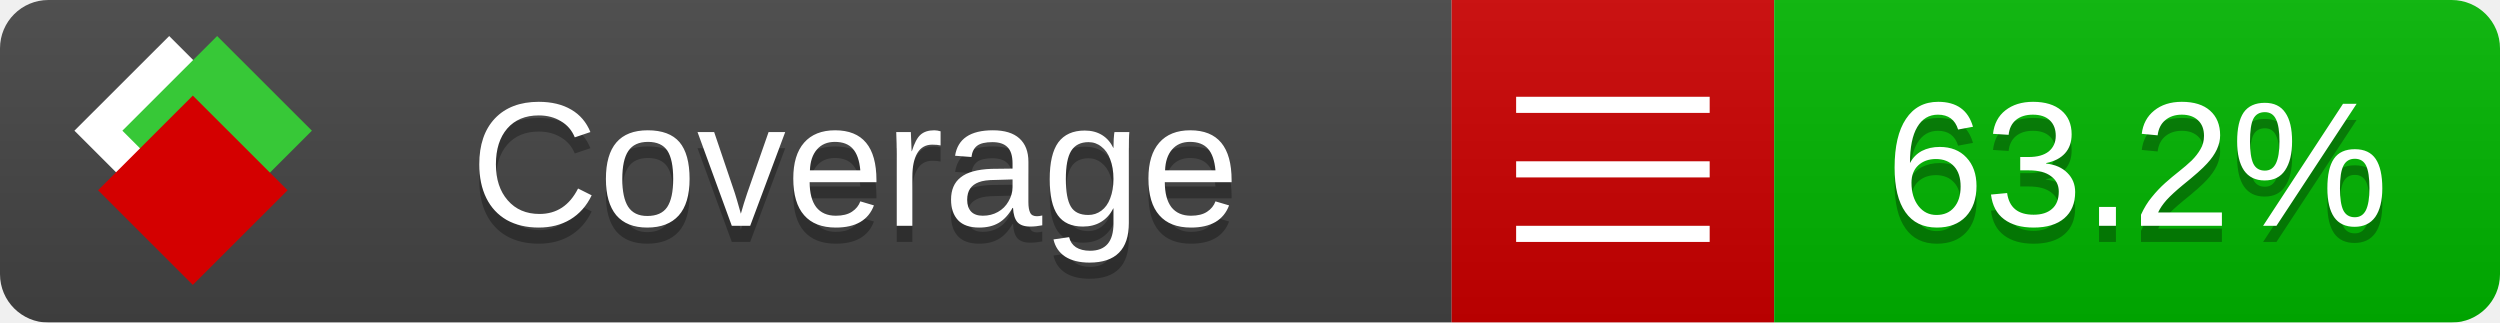
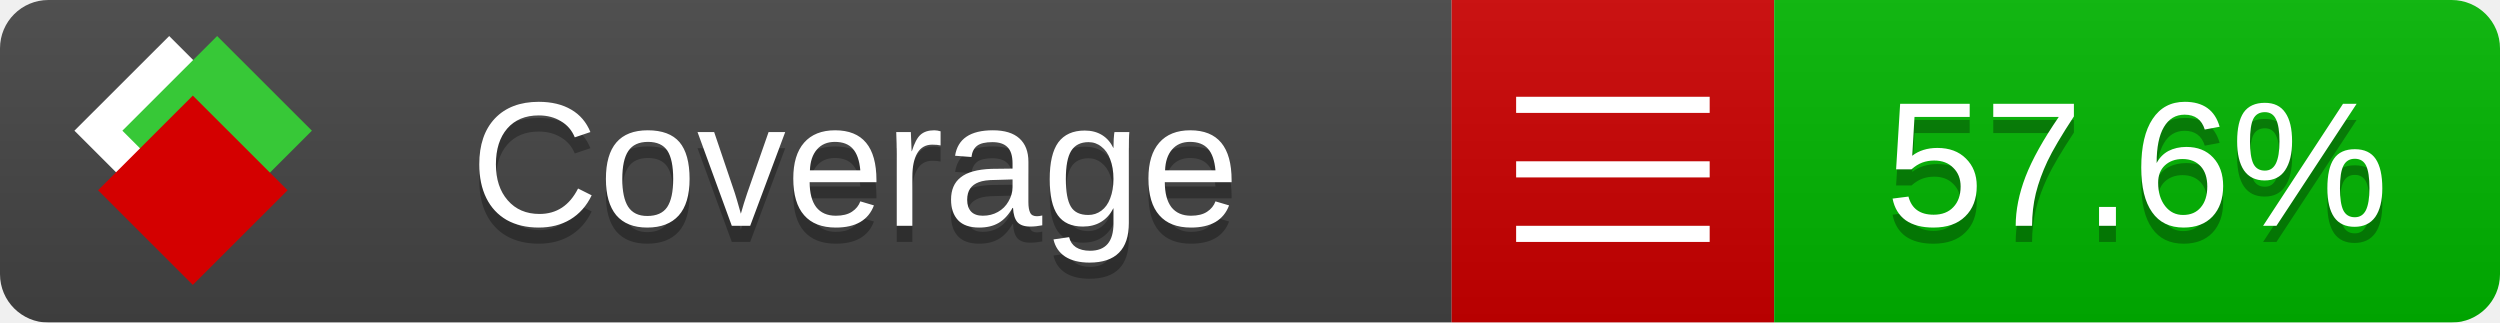
<svg xmlns="http://www.w3.org/2000/svg" xmlns:xlink="http://www.w3.org/1999/xlink" width="155" height="20">
  <style type="text/css">
          
            @keyframes fade1 {
                0% { visibility: visible; opacity: 1; }
               23% { visibility: visible; opacity: 1; }
               25% { visibility: hidden; opacity: 0; }
               48% { visibility: hidden; opacity: 0; }
               50% { visibility: hidden; opacity: 0; }
               73% { visibility: hidden; opacity: 0; }
               75% { visibility: hidden; opacity: 0; }
               98% { visibility: hidden; opacity: 0; }
              100% { visibility: visible; opacity: 1; }
            }
            @keyframes fade2 {
                0% { visibility: hidden; opacity: 0; }
               23% { visibility: hidden; opacity: 0; }
               25% { visibility: visible; opacity: 1; }
               48% { visibility: visible; opacity: 1; }
               50% { visibility: hidden; opacity: 0; }
               73% { visibility: hidden; opacity: 0; }
               75% { visibility: hidden; opacity: 0; }
               98% { visibility: hidden; opacity: 0; }
              100% { visibility: hidden; opacity: 0; }
            }
            @keyframes fade3 {
                0% { visibility: hidden; opacity: 0; }
               23% { visibility: hidden; opacity: 0; }
               25% { visibility: hidden; opacity: 0; }
               48% { visibility: hidden; opacity: 0; }
               50% { visibility: visible; opacity: 1; }
               73% { visibility: visible; opacity: 1; }
               75% { visibility: hidden; opacity: 0; }
               98% { visibility: hidden; opacity: 0; }
              100% { visibility: hidden; opacity: 0; }
            }
            @keyframes fade4 {
                0% { visibility: hidden; opacity: 0; }
               23% { visibility: hidden; opacity: 0; }
               25% { visibility: hidden; opacity: 0; }
               48% { visibility: hidden; opacity: 0; }
               50% { visibility: hidden; opacity: 0; }
               73% { visibility: hidden; opacity: 0; }
               75% { visibility: visible; opacity: 1; }
               98% { visibility: visible; opacity: 1; }
              100% { visibility: hidden; opacity: 0; }
            }
            .linecoverage {
                animation-duration: 15s;
                animation-name: fade1;
                animation-iteration-count: infinite;
            }
            .branchcoverage {
                animation-duration: 15s;
                animation-name: fade2;
                animation-iteration-count: infinite;
            }
            .methodcoverage {
                animation-duration: 15s;
                animation-name: fade3;
                animation-iteration-count: infinite;
            }
            .fullmethodcoverage {
                animation-duration: 15s;
                animation-name: fade4;
                animation-iteration-count: infinite;
            }
          
    </style>
  <defs>
    <linearGradient id="gradient" x2="0" y2="100%">
      <stop offset="0" stop-color="#bbb" stop-opacity=".1" />
      <stop offset="1" stop-opacity=".1" />
    </linearGradient>
    <linearGradient id="c">
      <stop offset="0" stop-color="#d40000" />
      <stop offset="1" stop-color="#ff2a2a" />
    </linearGradient>
    <linearGradient id="a">
      <stop offset="0" stop-color="#e0e0de" />
      <stop offset="1" stop-color="#fff" />
    </linearGradient>
    <linearGradient id="b">
      <stop offset="0" stop-color="#37c837" />
      <stop offset="1" stop-color="#217821" />
    </linearGradient>
    <linearGradient xlink:href="#a" id="e" x1="106.44" x2="69.96" y1="-11.96" y2="-46.84" gradientTransform="matrix(-.8426 -.00045 -.00045 -.8426 -94.27 -75.82)" gradientUnits="userSpaceOnUse" />
    <linearGradient xlink:href="#b" id="f" x1="56.19" x2="77.97" y1="-23.45" y2="10.62" gradientTransform="matrix(.8426 .00045 .00045 .8426 94.27 75.82)" gradientUnits="userSpaceOnUse" />
    <linearGradient xlink:href="#c" id="g" x1="79.98" x2="132.9" y1="10.79" y2="10.79" gradientTransform="matrix(.8426 .00045 .00045 .8426 94.27 75.82)" gradientUnits="userSpaceOnUse" />
    <mask id="mask">
      <rect width="155" height="20" rx="3" fill="#fff" />
    </mask>
    <g id="icon" transform="matrix(.04486 0 0 .04481 -.48 -.63)">
      <rect width="52.92" height="52.92" x="-109.72" y="-27.13" fill="url(#e)" transform="rotate(-135)" />
      <rect width="52.92" height="52.92" x="70.19" y="-39.18" fill="url(#f)" transform="rotate(45)" />
      <rect width="52.92" height="52.92" x="80.05" y="-15.74" fill="url(#g)" transform="rotate(45)" />
    </g>
  </defs>
  <g mask="url(#mask)">
    <rect x="0" y="0" width="90" height="20" fill="#444" />
    <rect x="90" y="0" width="20" height="20" fill="#c00" />
    <rect x="110" y="0" width="45" height="20" fill="#00B600" />
    <rect x="0" y="0" width="155" height="20" fill="url(#gradient)" />
  </g>
  <g>
    <path class="" stroke="#fff" d="M94 6.5 h12 M94 10.5 h12 M94 14.5 h12" />
  </g>
  <g fill="#fff" text-anchor="middle" font-family="Verdana,Arial,Geneva,sans-serif" font-size="11">
    <a xlink:href="https://github.com/danielpalme/ReportGenerator" target="_top">
      <use xlink:href="#icon" transform="translate(3,1) scale(3.5)" />
    </a>
    <text x="53" y="15" fill="#010101" fill-opacity=".3">Coverage</text>
    <text x="53" y="14" fill="#fff">Coverage</text>
-     <text class="" x="132.5" y="15" fill="#010101" fill-opacity=".3">63.2%</text>
-     <text class="" x="132.5" y="14">63.2%</text>
+     <text class="" x="132.5" y="15" fill="#010101" fill-opacity=".3">57.6%</text>
+     <text class="" x="132.5" y="14">57.6%</text>
  </g>
  <g>
    <rect class="" x="90" y="0" width="65" height="20" fill-opacity="0" />
  </g>
</svg>
